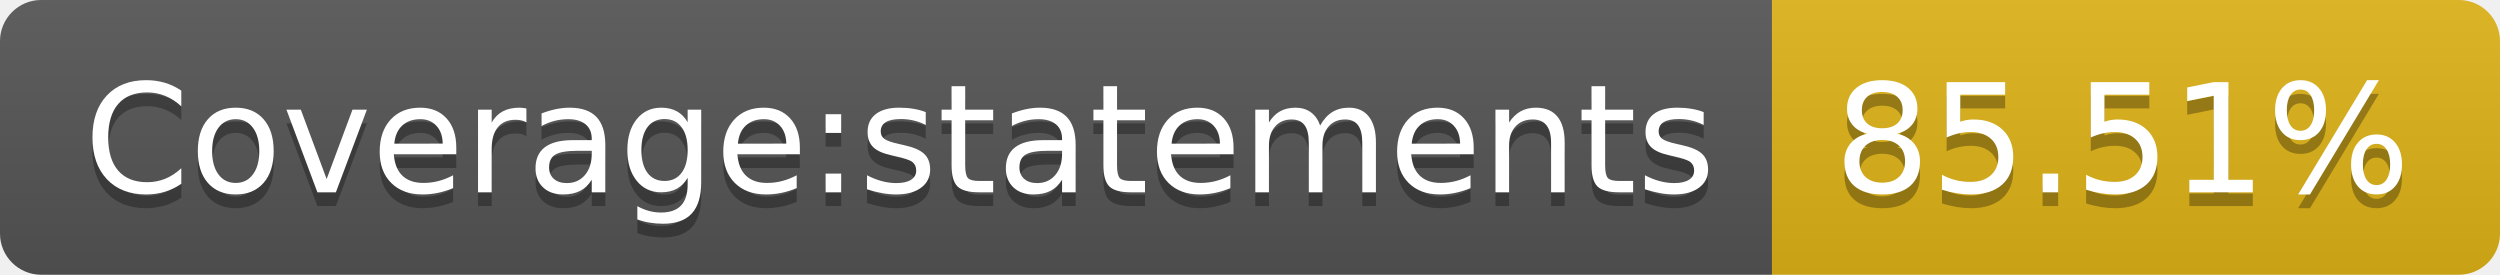
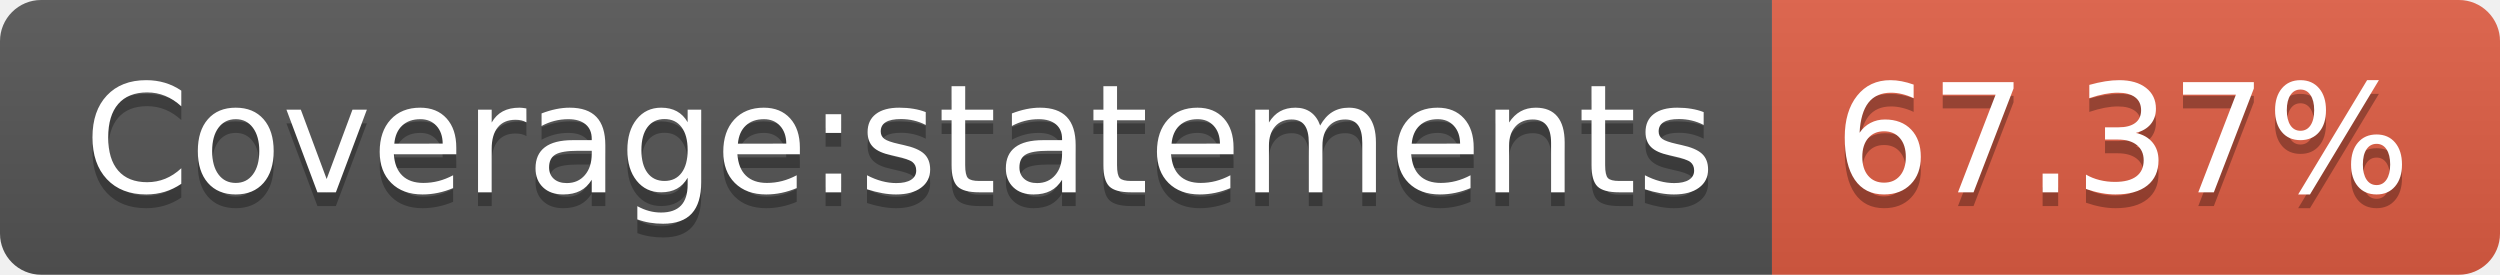
- <svg xmlns="http://www.w3.org/2000/svg" width="182" height="20" role="img" aria-label="Coverage:statements: 85.51%">
+ <svg xmlns="http://www.w3.org/2000/svg" width="182" height="20" role="img" aria-label="Coverage:statements: 67.37%">
  <linearGradient id="s" x2="0" y2="100%">
    <stop offset="0" stop-color="#bbb" stop-opacity=".1" />
    <stop offset="1" stop-opacity=".1" />
  </linearGradient>
  <clipPath id="r">
    <rect width="182" height="20" rx="3" fill="#fff" />
  </clipPath>
  <g clip-path="url(#r)">
    <rect width="129" height="20" fill="#555" />
-     <rect x="129" width="53" height="20" fill="#dfb317" />
+     <rect x="129" width="53" height="20" fill="#e05d44" />
    <rect width="182" height="20" fill="url(#s)" />
  </g>
  <g fill="#fff" text-anchor="middle" font-family="Verdana,Geneva,DejaVu Sans,sans-serif" text-rendering="geometricPrecision" font-size="110">
    <text aria-hidden="true" x="655" y="150" fill="#010101" fill-opacity=".3" transform="scale(.1)" textLength="1190">Coverage:statements</text>
    <text x="655" y="140" transform="scale(.1)" fill="#fff" textLength="1190">Coverage:statements</text>
-     <text aria-hidden="true" x="1545" y="150" fill="#010101" fill-opacity=".3" transform="scale(.1)" textLength="430">85.51%</text>
-     <text x="1545" y="140" transform="scale(.1)" fill="#fff" textLength="430">85.51%</text>
+     <text aria-hidden="true" x="1545" y="150" fill="#010101" fill-opacity=".3" transform="scale(.1)" textLength="430">67.37%</text>
+     <text x="1545" y="140" transform="scale(.1)" fill="#fff" textLength="430">67.37%</text>
  </g>
</svg>
